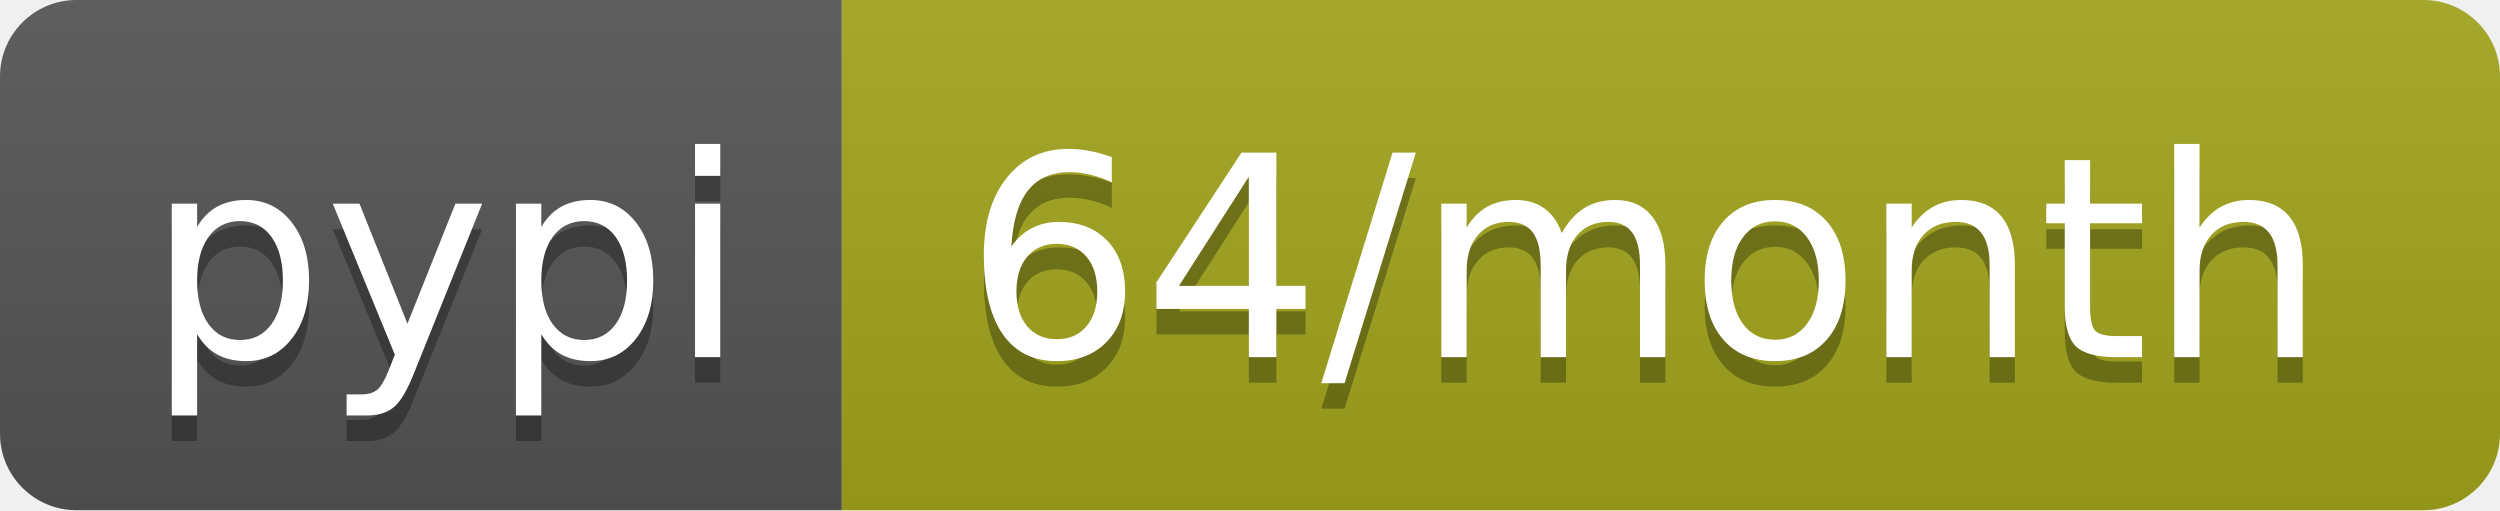
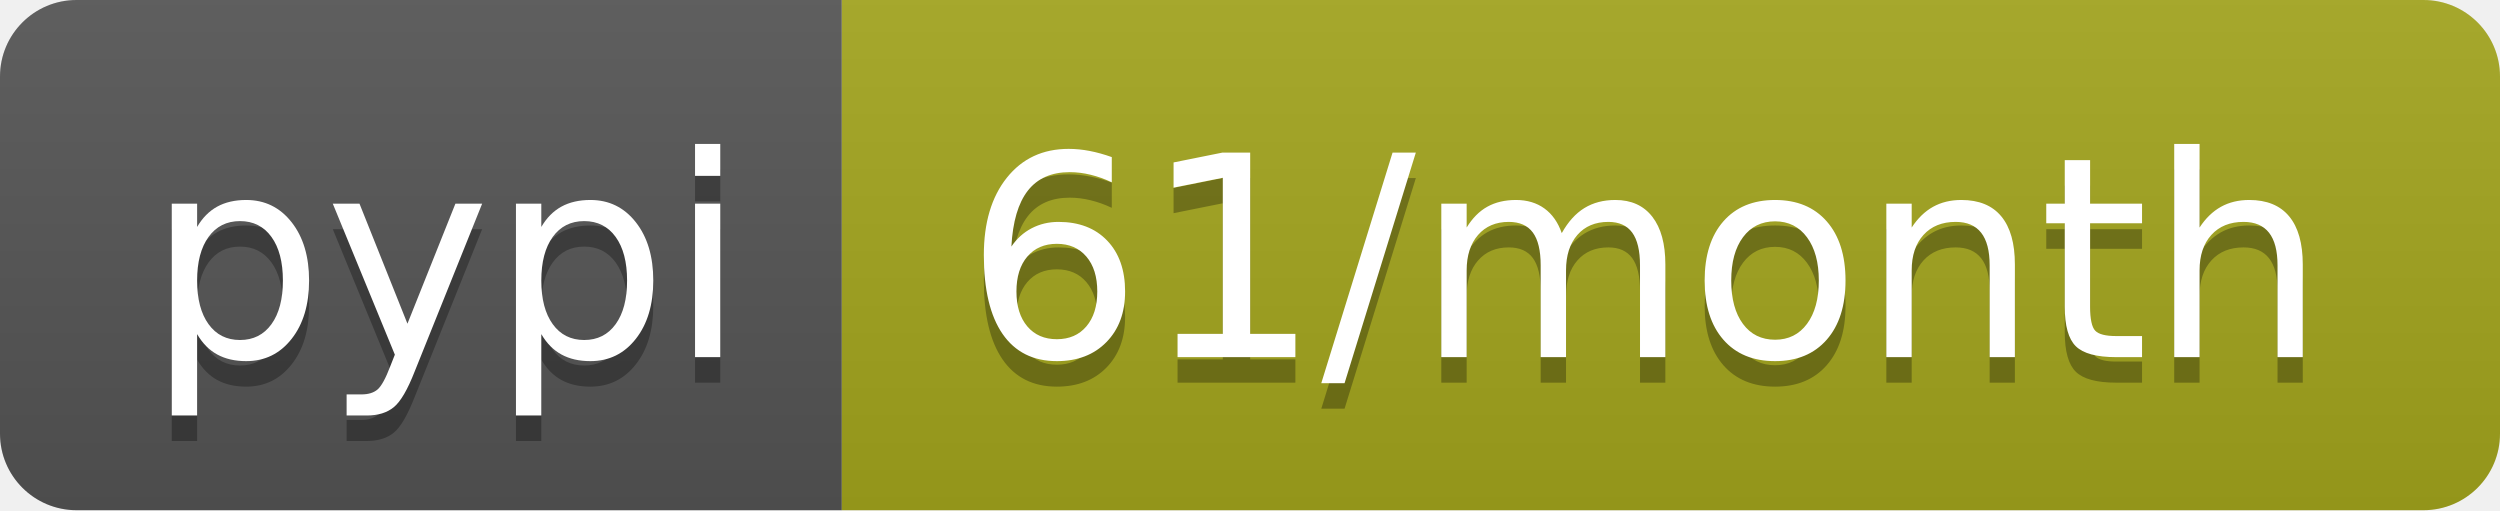
- <svg xmlns="http://www.w3.org/2000/svg" width="98" height="20" role="img" aria-label="pypi: 64/month">
+ <svg xmlns="http://www.w3.org/2000/svg" width="98" height="20" role="img" aria-label="pypi: 61/month">
  <linearGradient id="s" x2="0" y2="100%">
    <stop offset="0" stop-color="#bbb" stop-opacity=".1" />
    <stop offset="1" stop-opacity=".1" />
  </linearGradient>
  <clipPath id="r">
    <rect width="98" height="20" rx="3" fill="#fff" />
  </clipPath>
  <g clip-path="url(#r)">
    <rect width="33" height="20" fill="#555" />
    <rect x="33" width="65" height="20" fill="#a4a61d" />
    <rect width="98" height="20" fill="url(#s)" />
  </g>
  <g fill="#fff" text-anchor="middle" font-family="Verdana,Geneva,DejaVu Sans,sans-serif" text-rendering="geometricPrecision" font-size="110">
    <text aria-hidden="true" x="175" y="150" fill="#010101" fill-opacity=".3" transform="scale(.1)" textLength="230">pypi</text>
    <text x="175" y="140" transform="scale(.1)" fill="#fff" textLength="230">pypi</text>
-     <text aria-hidden="true" x="645" y="150" fill="#010101" fill-opacity=".3" transform="scale(.1)" textLength="550">64/month</text>
-     <text x="645" y="140" transform="scale(.1)" fill="#fff" textLength="550">64/month</text>
+     <text aria-hidden="true" x="645" y="150" fill="#010101" fill-opacity=".3" transform="scale(.1)" textLength="550">61/month</text>
+     <text x="645" y="140" transform="scale(.1)" fill="#fff" textLength="550">61/month</text>
  </g>
</svg>
